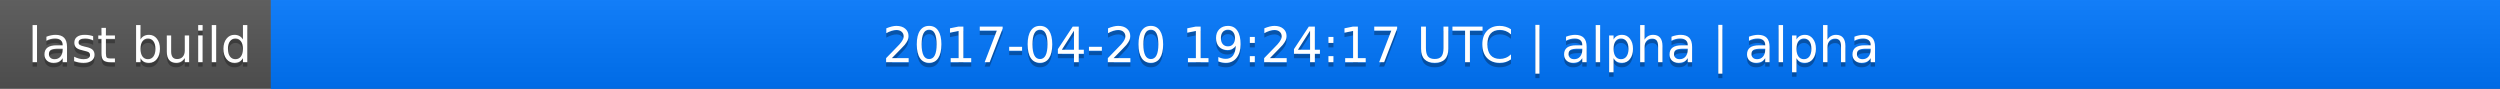
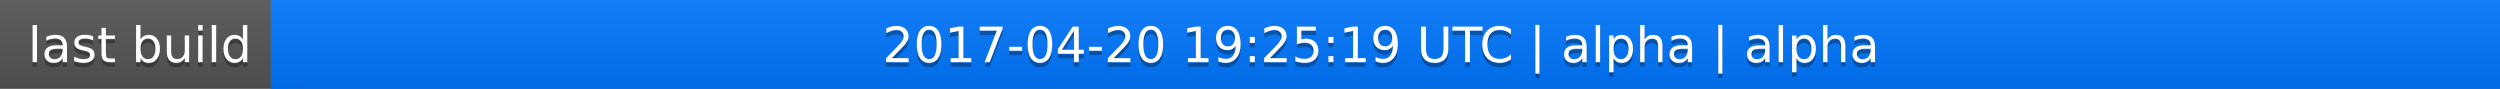
<svg xmlns="http://www.w3.org/2000/svg" width="563" height="20">
  <linearGradient id="a" x2="0" y2="100%">
    <stop offset="0" stop-color="#bbb" stop-opacity=".1" />
    <stop offset="1" stop-opacity=".1" />
  </linearGradient>
  <rect rx="0" width="563" height="20" fill="#555" />
  <rect rx="0" x="61" width="502" height="20" fill="#07f" />
  <path fill="#07f" d="M61 0h4v20h-4z" />
  <rect rx="0" width="563" height="20" fill="url(#a)" />
  <g fill="#fff" text-anchor="middle" font-family="DejaVu Sans,Verdana,Geneva,sans-serif" font-size="11">
    <text x="31.5" y="15" fill="#010101" fill-opacity=".3">last build</text>
    <text x="31.5" y="14">last build</text>
-     <text x="311" y="15" fill="#010101" fill-opacity=".3">2017-04-20 19:24:17 UTC | alpha | alpha</text>
-     <text x="311" y="14">2017-04-20 19:24:17 UTC | alpha | alpha</text>
+     <text x="311" y="15" fill="#010101" fill-opacity=".3">2017-04-20 19:25:19 UTC | alpha | alpha</text>
+     <text x="311" y="14">2017-04-20 19:25:19 UTC | alpha | alpha</text>
  </g>
</svg>
